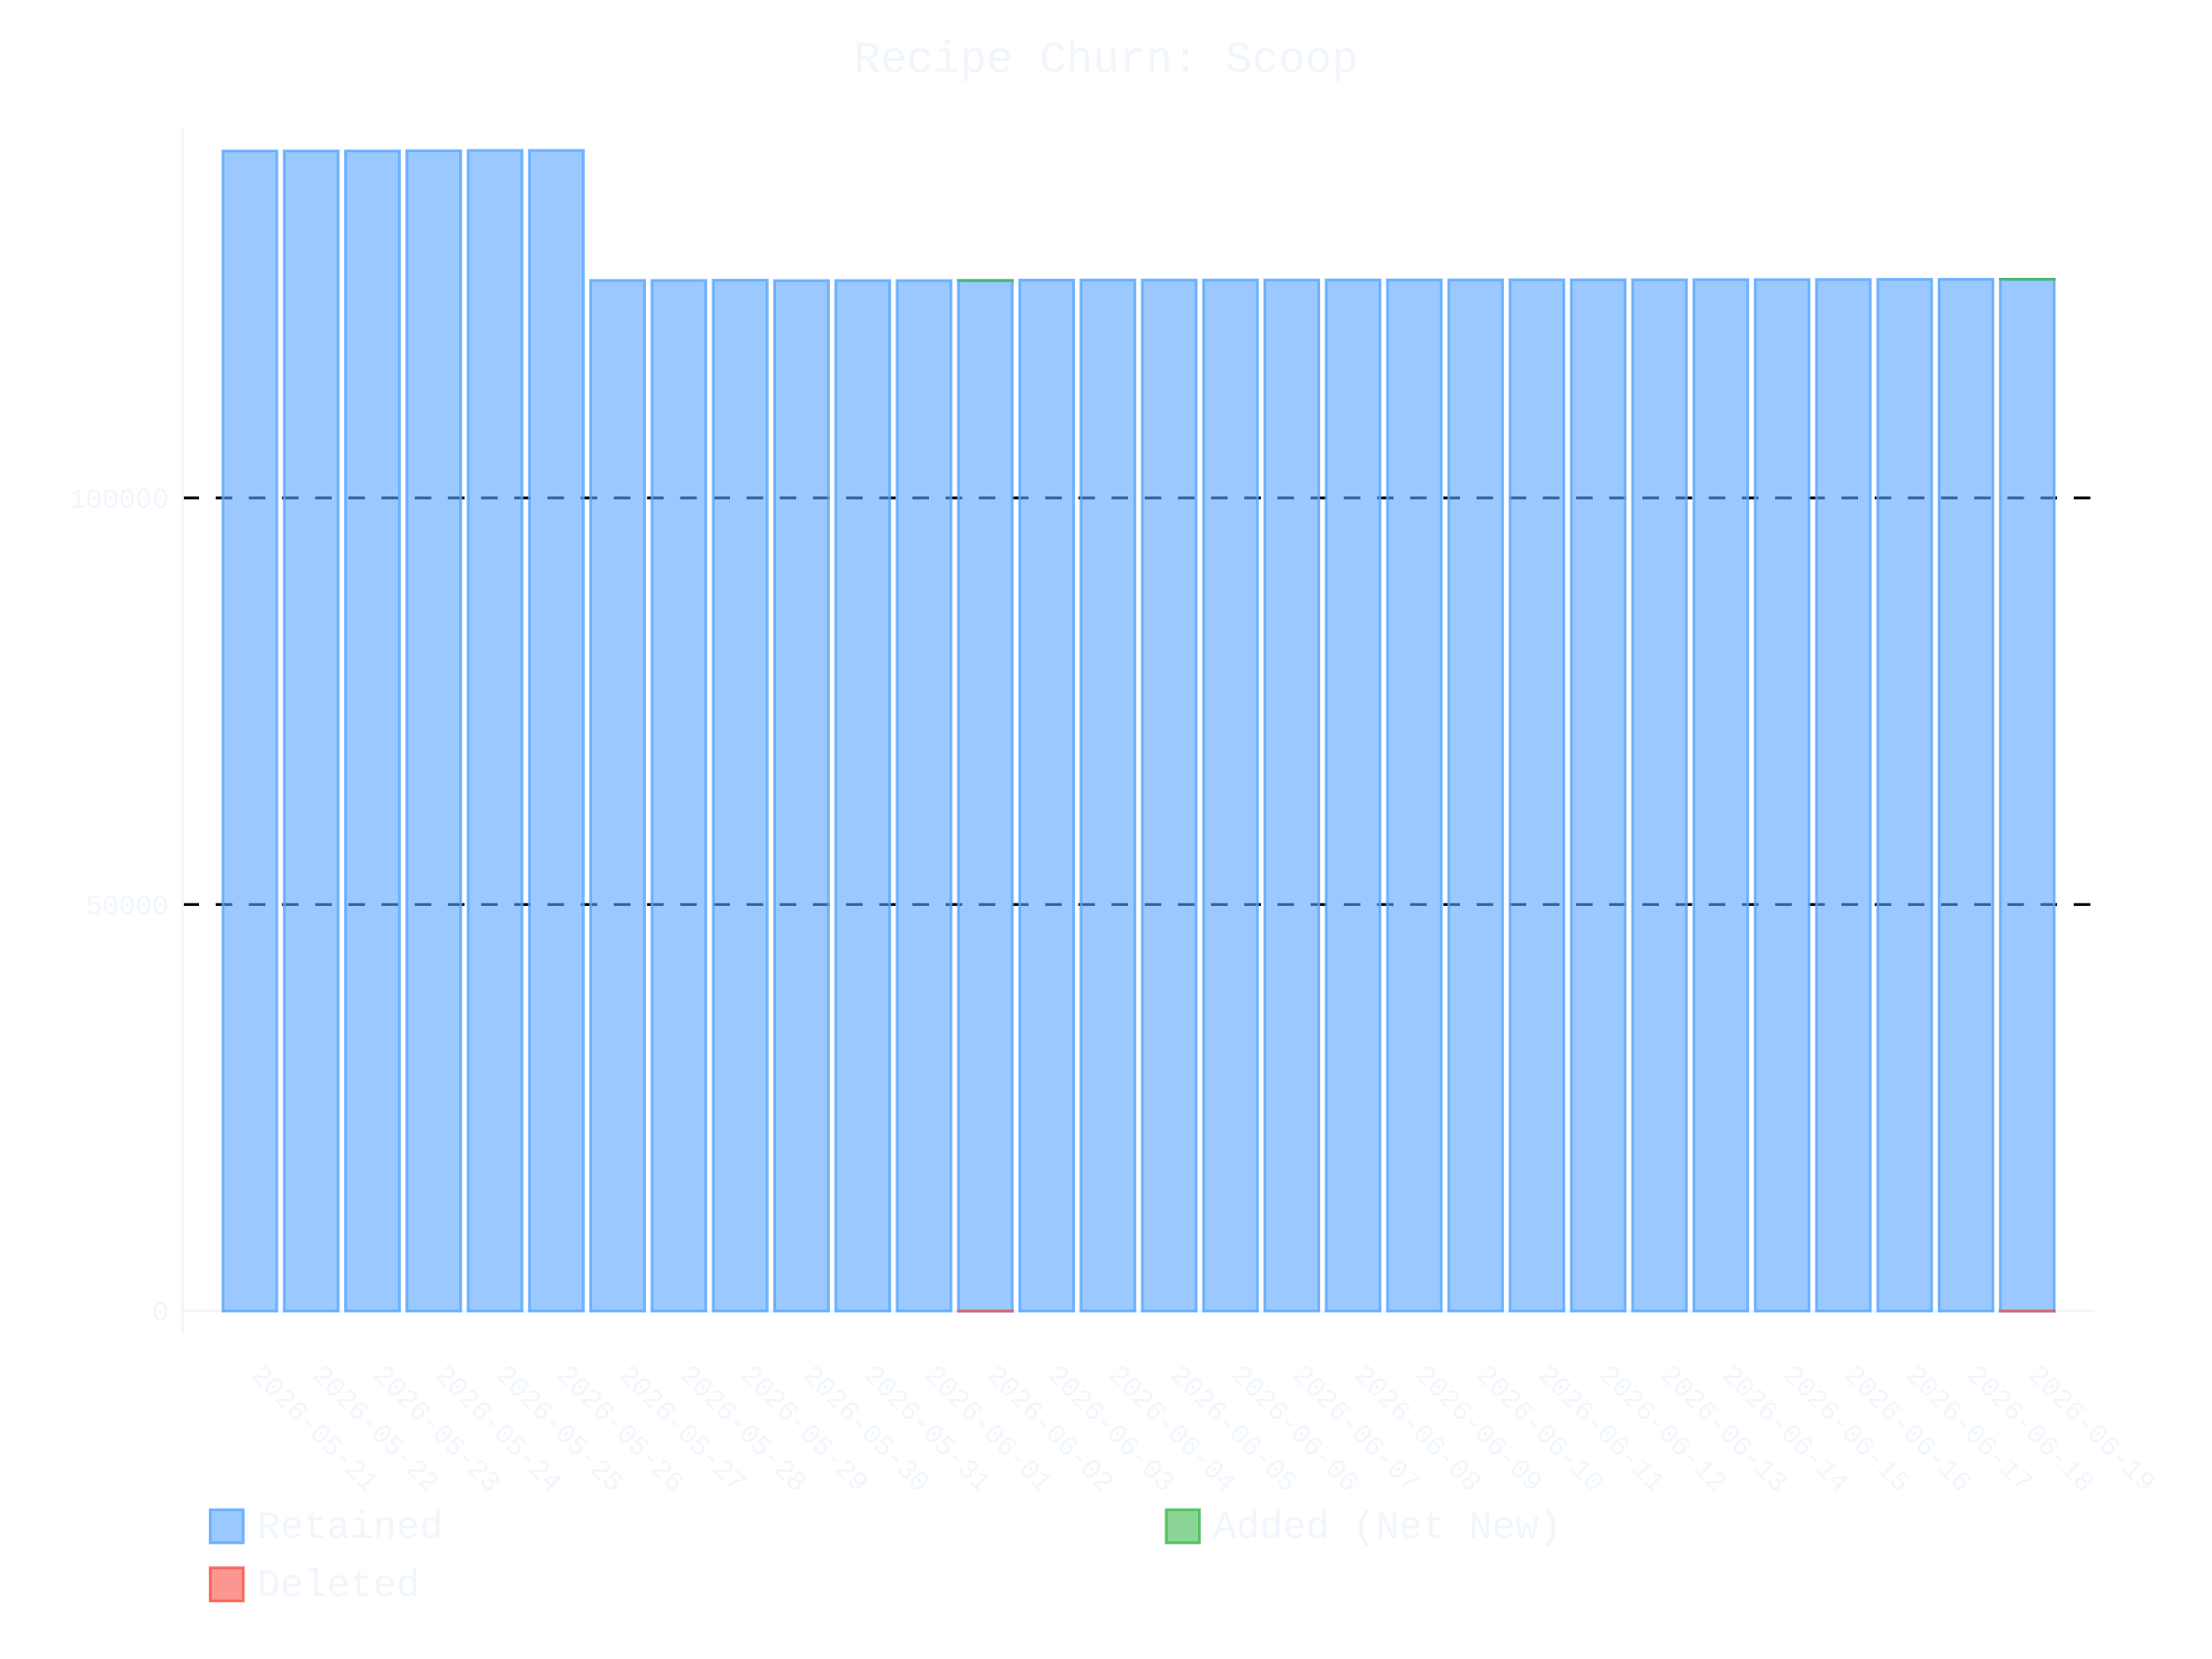
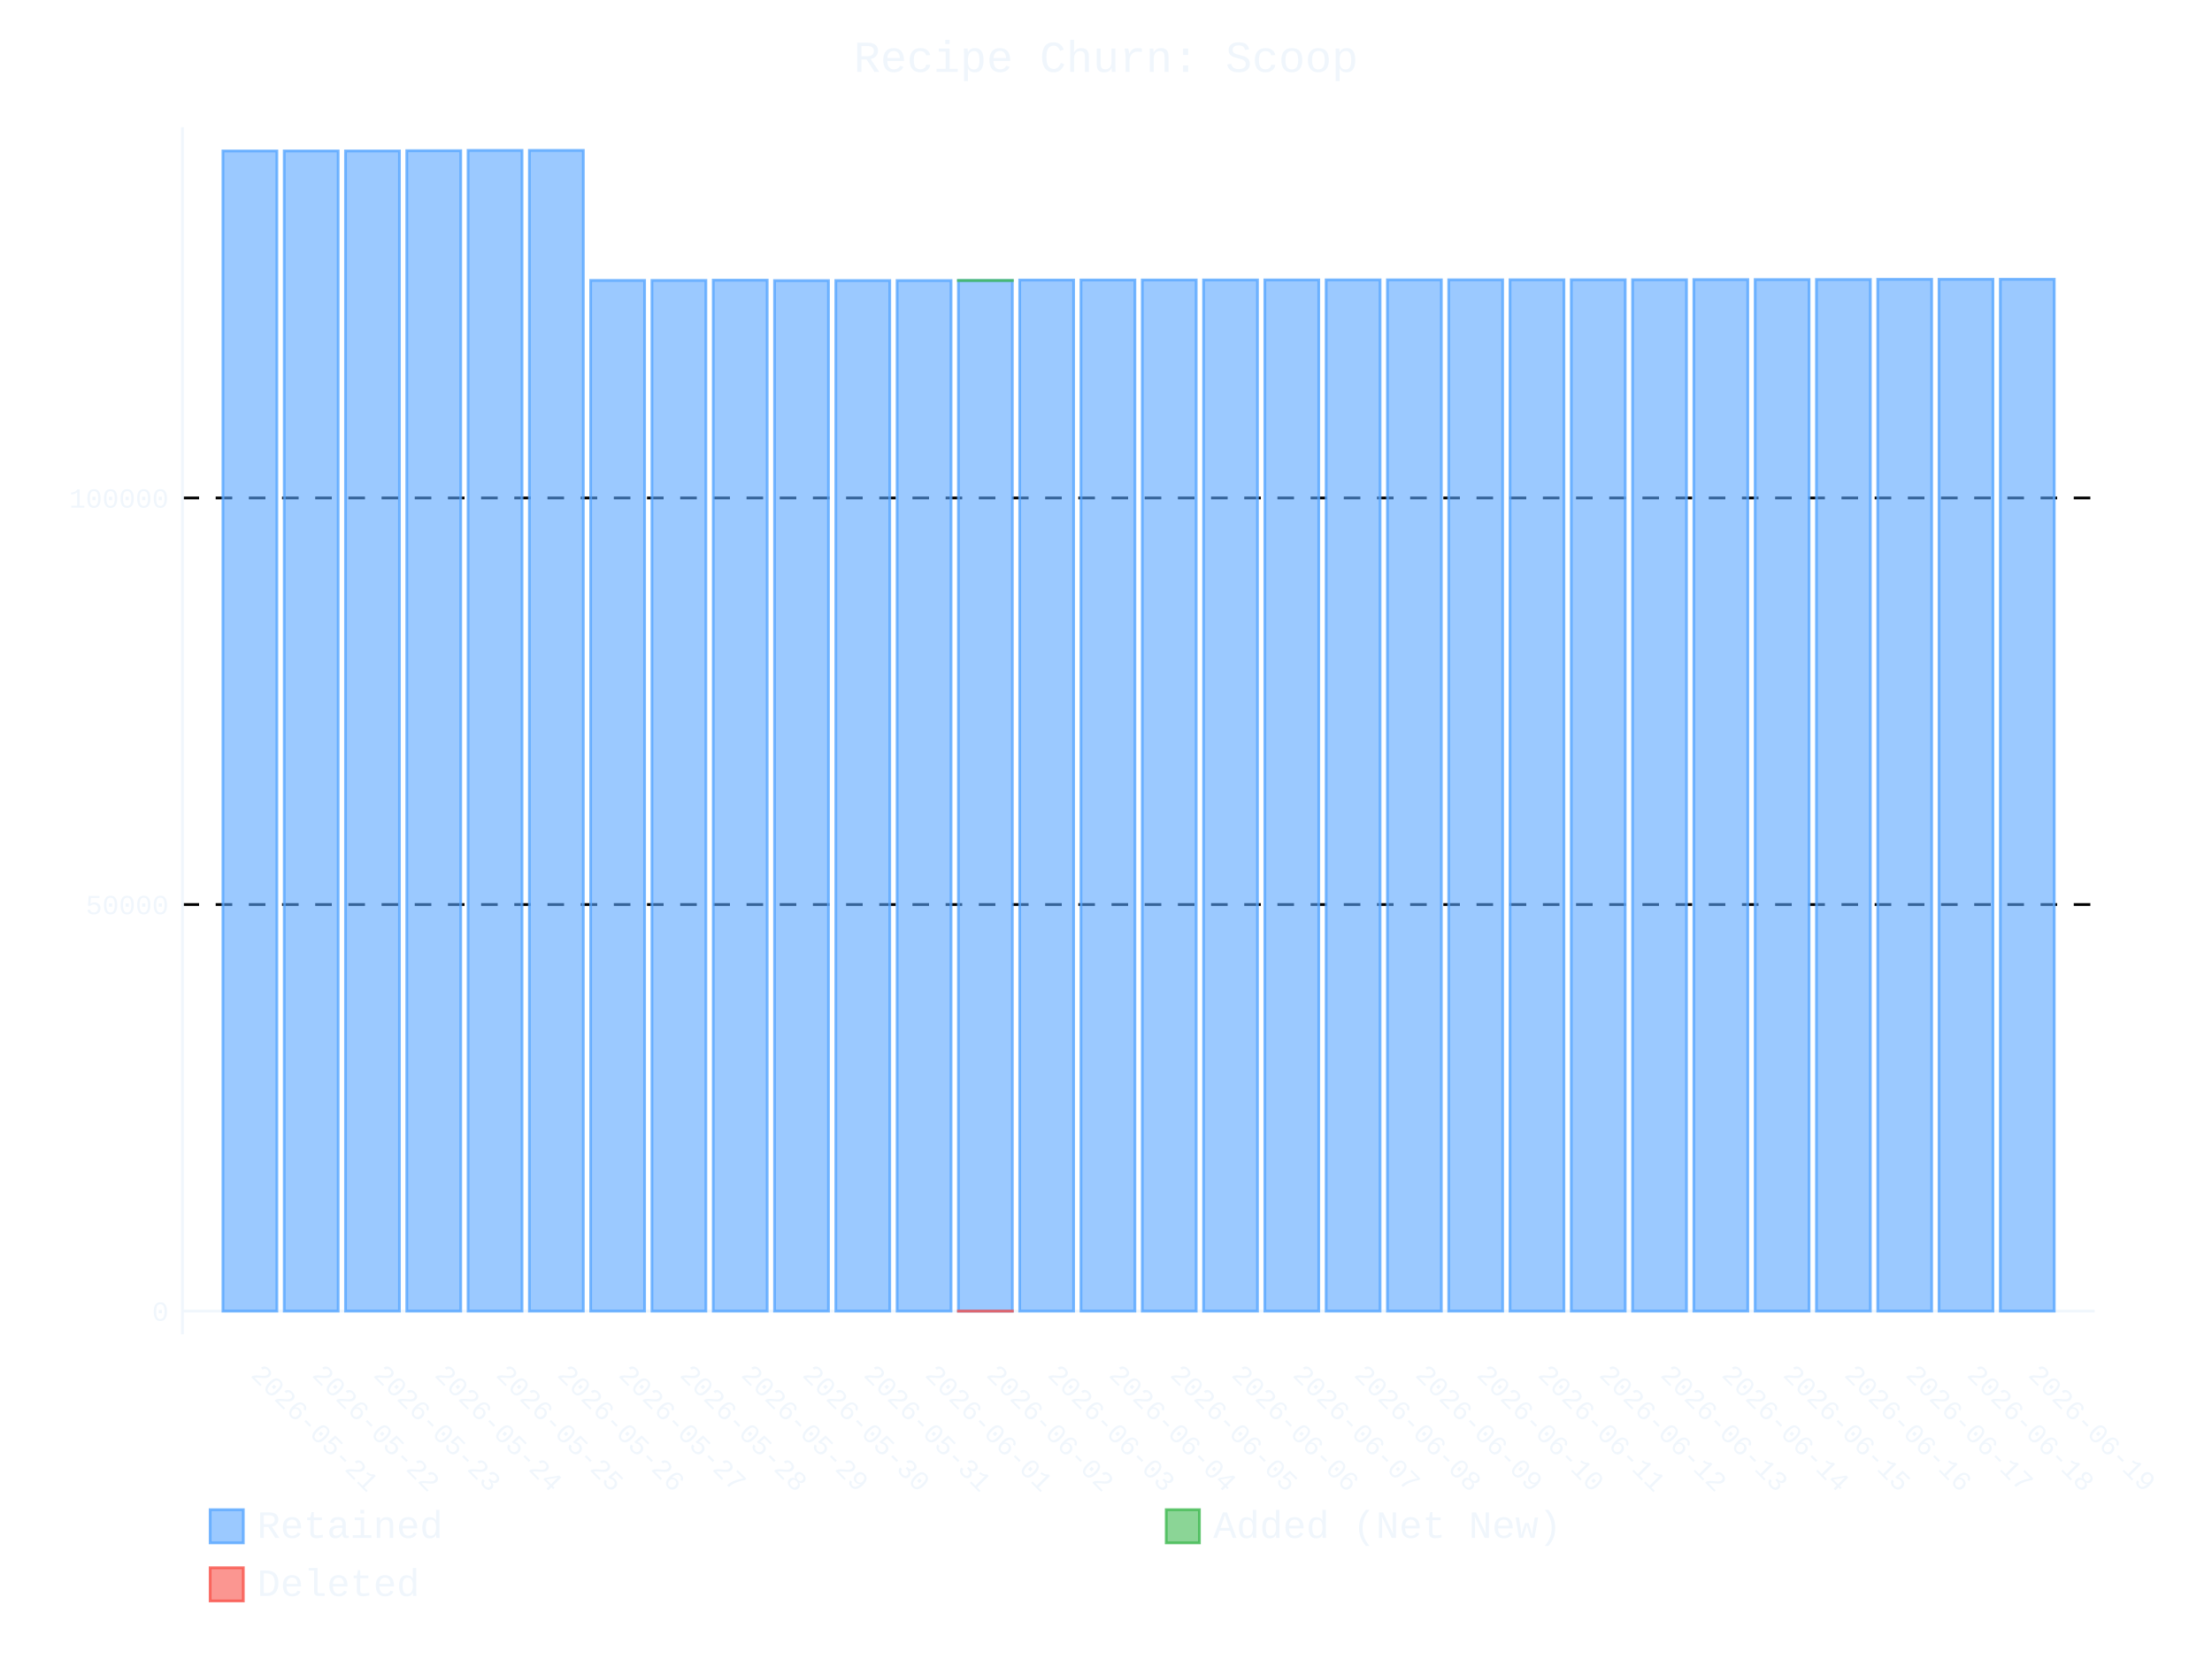
- <svg xmlns="http://www.w3.org/2000/svg" id="chart-9792b25d-d121-4d12-85cc-1aede9cdda5f" class="pygal-chart" viewBox="0 0 800 600">
+ <svg xmlns="http://www.w3.org/2000/svg" id="chart-8c1f10ee-851e-4ed4-b07a-fcba5497d6c0" class="pygal-chart" viewBox="0 0 800 600">
  <defs>
-     <style type="text/css">#chart-9792b25d-d121-4d12-85cc-1aede9cdda5f{-webkit-user-select:none;-webkit-font-smoothing:antialiased;font-family:Consolas,"Liberation Mono",Menlo,Courier,monospace}#chart-9792b25d-d121-4d12-85cc-1aede9cdda5f .title{font-family:Consolas,"Liberation Mono",Menlo,Courier,monospace;font-size:16px}#chart-9792b25d-d121-4d12-85cc-1aede9cdda5f .legends .legend text{font-family:Consolas,"Liberation Mono",Menlo,Courier,monospace;font-size:14px}#chart-9792b25d-d121-4d12-85cc-1aede9cdda5f .axis text{font-family:Consolas,"Liberation Mono",Menlo,Courier,monospace;font-size:10px}#chart-9792b25d-d121-4d12-85cc-1aede9cdda5f .axis text.major{font-family:Consolas,"Liberation Mono",Menlo,Courier,monospace;font-size:10px}#chart-9792b25d-d121-4d12-85cc-1aede9cdda5f .text-overlay text.value{font-family:Consolas,"Liberation Mono",Menlo,Courier,monospace;font-size:16px}#chart-9792b25d-d121-4d12-85cc-1aede9cdda5f .text-overlay text.label{font-family:Consolas,"Liberation Mono",Menlo,Courier,monospace;font-size:10px}#chart-9792b25d-d121-4d12-85cc-1aede9cdda5f .tooltip{font-family:Consolas,"Liberation Mono",Menlo,Courier,monospace;font-size:14px}#chart-9792b25d-d121-4d12-85cc-1aede9cdda5f text.no_data{font-family:Consolas,"Liberation Mono",Menlo,Courier,monospace;font-size:64px}
- #chart-9792b25d-d121-4d12-85cc-1aede9cdda5f{background-color:transparent}#chart-9792b25d-d121-4d12-85cc-1aede9cdda5f path,#chart-9792b25d-d121-4d12-85cc-1aede9cdda5f line,#chart-9792b25d-d121-4d12-85cc-1aede9cdda5f rect,#chart-9792b25d-d121-4d12-85cc-1aede9cdda5f circle{-webkit-transition:400ms ease-in;-moz-transition:400ms ease-in;transition:400ms ease-in}#chart-9792b25d-d121-4d12-85cc-1aede9cdda5f .graph &gt; .background{fill:transparent}#chart-9792b25d-d121-4d12-85cc-1aede9cdda5f .plot &gt; .background{fill:transparent}#chart-9792b25d-d121-4d12-85cc-1aede9cdda5f .graph{fill:#f0f6fc}#chart-9792b25d-d121-4d12-85cc-1aede9cdda5f text.no_data{fill:#f0f6fc}#chart-9792b25d-d121-4d12-85cc-1aede9cdda5f .title{fill:#f0f6fc}#chart-9792b25d-d121-4d12-85cc-1aede9cdda5f .legends .legend text{fill:#f0f6fc}#chart-9792b25d-d121-4d12-85cc-1aede9cdda5f .legends .legend:hover text{fill:#f0f6fc}#chart-9792b25d-d121-4d12-85cc-1aede9cdda5f .axis .line{stroke:#f0f6fc}#chart-9792b25d-d121-4d12-85cc-1aede9cdda5f .axis .guide.line{stroke:#9198a1}#chart-9792b25d-d121-4d12-85cc-1aede9cdda5f .axis .major.line{stroke:#f0f6fc}#chart-9792b25d-d121-4d12-85cc-1aede9cdda5f .axis text.major{fill:#f0f6fc}#chart-9792b25d-d121-4d12-85cc-1aede9cdda5f .axis.y .guides:hover .guide.line,#chart-9792b25d-d121-4d12-85cc-1aede9cdda5f .line-graph .axis.x .guides:hover .guide.line,#chart-9792b25d-d121-4d12-85cc-1aede9cdda5f .stackedline-graph .axis.x .guides:hover .guide.line,#chart-9792b25d-d121-4d12-85cc-1aede9cdda5f .xy-graph .axis.x .guides:hover .guide.line{stroke:#f0f6fc}#chart-9792b25d-d121-4d12-85cc-1aede9cdda5f .axis .guides:hover text{fill:#f0f6fc}#chart-9792b25d-d121-4d12-85cc-1aede9cdda5f .reactive{fill-opacity:.6;stroke-opacity:.8;stroke-width:1}#chart-9792b25d-d121-4d12-85cc-1aede9cdda5f .ci{stroke:#f0f6fc}#chart-9792b25d-d121-4d12-85cc-1aede9cdda5f .reactive.active,#chart-9792b25d-d121-4d12-85cc-1aede9cdda5f .active .reactive{fill-opacity:.9;stroke-opacity:.9;stroke-width:4}#chart-9792b25d-d121-4d12-85cc-1aede9cdda5f .ci .reactive.active{stroke-width:1.5}#chart-9792b25d-d121-4d12-85cc-1aede9cdda5f .series text{fill:#f0f6fc}#chart-9792b25d-d121-4d12-85cc-1aede9cdda5f .tooltip rect{fill:transparent;stroke:#f0f6fc;-webkit-transition:opacity 400ms ease-in;-moz-transition:opacity 400ms ease-in;transition:opacity 400ms ease-in}#chart-9792b25d-d121-4d12-85cc-1aede9cdda5f .tooltip .label{fill:#f0f6fc}#chart-9792b25d-d121-4d12-85cc-1aede9cdda5f .tooltip .label{fill:#f0f6fc}#chart-9792b25d-d121-4d12-85cc-1aede9cdda5f .tooltip .legend{font-size:.8em;fill:#9198a1}#chart-9792b25d-d121-4d12-85cc-1aede9cdda5f .tooltip .x_label{font-size:.6em;fill:#f0f6fc}#chart-9792b25d-d121-4d12-85cc-1aede9cdda5f .tooltip .xlink{font-size:.5em;text-decoration:underline}#chart-9792b25d-d121-4d12-85cc-1aede9cdda5f .tooltip .value{font-size:1.5em}#chart-9792b25d-d121-4d12-85cc-1aede9cdda5f .bound{font-size:.5em}#chart-9792b25d-d121-4d12-85cc-1aede9cdda5f .max-value{font-size:.75em;fill:#9198a1}#chart-9792b25d-d121-4d12-85cc-1aede9cdda5f .map-element{fill:transparent;stroke:#9198a1 !important}#chart-9792b25d-d121-4d12-85cc-1aede9cdda5f .map-element .reactive{fill-opacity:inherit;stroke-opacity:inherit}#chart-9792b25d-d121-4d12-85cc-1aede9cdda5f .color-0,#chart-9792b25d-d121-4d12-85cc-1aede9cdda5f .color-0 a:visited{stroke:#58a6ff;fill:#58a6ff}#chart-9792b25d-d121-4d12-85cc-1aede9cdda5f .color-1,#chart-9792b25d-d121-4d12-85cc-1aede9cdda5f .color-1 a:visited{stroke:#3fb950;fill:#3fb950}#chart-9792b25d-d121-4d12-85cc-1aede9cdda5f .color-2,#chart-9792b25d-d121-4d12-85cc-1aede9cdda5f .color-2 a:visited{stroke:#f85149;fill:#f85149}#chart-9792b25d-d121-4d12-85cc-1aede9cdda5f .text-overlay .color-0 text{fill:black}#chart-9792b25d-d121-4d12-85cc-1aede9cdda5f .text-overlay .color-1 text{fill:black}#chart-9792b25d-d121-4d12-85cc-1aede9cdda5f .text-overlay .color-2 text{fill:black}
- #chart-9792b25d-d121-4d12-85cc-1aede9cdda5f text.no_data{text-anchor:middle}#chart-9792b25d-d121-4d12-85cc-1aede9cdda5f .guide.line{fill:none}#chart-9792b25d-d121-4d12-85cc-1aede9cdda5f .centered{text-anchor:middle}#chart-9792b25d-d121-4d12-85cc-1aede9cdda5f .title{text-anchor:middle}#chart-9792b25d-d121-4d12-85cc-1aede9cdda5f .legends .legend text{fill-opacity:1}#chart-9792b25d-d121-4d12-85cc-1aede9cdda5f .axis.x text{text-anchor:middle}#chart-9792b25d-d121-4d12-85cc-1aede9cdda5f .axis.x:not(.web) text[transform]{text-anchor:start}#chart-9792b25d-d121-4d12-85cc-1aede9cdda5f .axis.x:not(.web) text[transform].backwards{text-anchor:end}#chart-9792b25d-d121-4d12-85cc-1aede9cdda5f .axis.y text{text-anchor:end}#chart-9792b25d-d121-4d12-85cc-1aede9cdda5f .axis.y text[transform].backwards{text-anchor:start}#chart-9792b25d-d121-4d12-85cc-1aede9cdda5f .axis.y2 text{text-anchor:start}#chart-9792b25d-d121-4d12-85cc-1aede9cdda5f .axis.y2 text[transform].backwards{text-anchor:end}#chart-9792b25d-d121-4d12-85cc-1aede9cdda5f .axis .guide.line{stroke-dasharray:4,4;stroke:black}#chart-9792b25d-d121-4d12-85cc-1aede9cdda5f .axis .major.guide.line{stroke-dasharray:6,6;stroke:black}#chart-9792b25d-d121-4d12-85cc-1aede9cdda5f .horizontal .axis.y .guide.line,#chart-9792b25d-d121-4d12-85cc-1aede9cdda5f .horizontal .axis.y2 .guide.line,#chart-9792b25d-d121-4d12-85cc-1aede9cdda5f .vertical .axis.x .guide.line{opacity:0}#chart-9792b25d-d121-4d12-85cc-1aede9cdda5f .horizontal .axis.always_show .guide.line,#chart-9792b25d-d121-4d12-85cc-1aede9cdda5f .vertical .axis.always_show .guide.line{opacity:1 !important}#chart-9792b25d-d121-4d12-85cc-1aede9cdda5f .axis.y .guides:hover .guide.line,#chart-9792b25d-d121-4d12-85cc-1aede9cdda5f .axis.y2 .guides:hover .guide.line,#chart-9792b25d-d121-4d12-85cc-1aede9cdda5f .axis.x .guides:hover .guide.line{opacity:1}#chart-9792b25d-d121-4d12-85cc-1aede9cdda5f .axis .guides:hover text{opacity:1}#chart-9792b25d-d121-4d12-85cc-1aede9cdda5f .nofill{fill:none}#chart-9792b25d-d121-4d12-85cc-1aede9cdda5f .subtle-fill{fill-opacity:.2}#chart-9792b25d-d121-4d12-85cc-1aede9cdda5f .dot{stroke-width:1px;fill-opacity:1;stroke-opacity:1}#chart-9792b25d-d121-4d12-85cc-1aede9cdda5f .dot.active{stroke-width:5px}#chart-9792b25d-d121-4d12-85cc-1aede9cdda5f .dot.negative{fill:transparent}#chart-9792b25d-d121-4d12-85cc-1aede9cdda5f text,#chart-9792b25d-d121-4d12-85cc-1aede9cdda5f tspan{stroke:none !important}#chart-9792b25d-d121-4d12-85cc-1aede9cdda5f .series text.active{opacity:1}#chart-9792b25d-d121-4d12-85cc-1aede9cdda5f .tooltip rect{fill-opacity:.95;stroke-width:.5}#chart-9792b25d-d121-4d12-85cc-1aede9cdda5f .tooltip text{fill-opacity:1}#chart-9792b25d-d121-4d12-85cc-1aede9cdda5f .showable{visibility:hidden}#chart-9792b25d-d121-4d12-85cc-1aede9cdda5f .showable.shown{visibility:visible}#chart-9792b25d-d121-4d12-85cc-1aede9cdda5f .gauge-background{fill:rgba(229,229,229,1);stroke:none}#chart-9792b25d-d121-4d12-85cc-1aede9cdda5f .bg-lines{stroke:transparent;stroke-width:2px}</style>
+     <style type="text/css">#chart-8c1f10ee-851e-4ed4-b07a-fcba5497d6c0{-webkit-user-select:none;-webkit-font-smoothing:antialiased;font-family:Consolas,"Liberation Mono",Menlo,Courier,monospace}#chart-8c1f10ee-851e-4ed4-b07a-fcba5497d6c0 .title{font-family:Consolas,"Liberation Mono",Menlo,Courier,monospace;font-size:16px}#chart-8c1f10ee-851e-4ed4-b07a-fcba5497d6c0 .legends .legend text{font-family:Consolas,"Liberation Mono",Menlo,Courier,monospace;font-size:14px}#chart-8c1f10ee-851e-4ed4-b07a-fcba5497d6c0 .axis text{font-family:Consolas,"Liberation Mono",Menlo,Courier,monospace;font-size:10px}#chart-8c1f10ee-851e-4ed4-b07a-fcba5497d6c0 .axis text.major{font-family:Consolas,"Liberation Mono",Menlo,Courier,monospace;font-size:10px}#chart-8c1f10ee-851e-4ed4-b07a-fcba5497d6c0 .text-overlay text.value{font-family:Consolas,"Liberation Mono",Menlo,Courier,monospace;font-size:16px}#chart-8c1f10ee-851e-4ed4-b07a-fcba5497d6c0 .text-overlay text.label{font-family:Consolas,"Liberation Mono",Menlo,Courier,monospace;font-size:10px}#chart-8c1f10ee-851e-4ed4-b07a-fcba5497d6c0 .tooltip{font-family:Consolas,"Liberation Mono",Menlo,Courier,monospace;font-size:14px}#chart-8c1f10ee-851e-4ed4-b07a-fcba5497d6c0 text.no_data{font-family:Consolas,"Liberation Mono",Menlo,Courier,monospace;font-size:64px}
+ #chart-8c1f10ee-851e-4ed4-b07a-fcba5497d6c0{background-color:transparent}#chart-8c1f10ee-851e-4ed4-b07a-fcba5497d6c0 path,#chart-8c1f10ee-851e-4ed4-b07a-fcba5497d6c0 line,#chart-8c1f10ee-851e-4ed4-b07a-fcba5497d6c0 rect,#chart-8c1f10ee-851e-4ed4-b07a-fcba5497d6c0 circle{-webkit-transition:400ms ease-in;-moz-transition:400ms ease-in;transition:400ms ease-in}#chart-8c1f10ee-851e-4ed4-b07a-fcba5497d6c0 .graph &gt; .background{fill:transparent}#chart-8c1f10ee-851e-4ed4-b07a-fcba5497d6c0 .plot &gt; .background{fill:transparent}#chart-8c1f10ee-851e-4ed4-b07a-fcba5497d6c0 .graph{fill:#f0f6fc}#chart-8c1f10ee-851e-4ed4-b07a-fcba5497d6c0 text.no_data{fill:#f0f6fc}#chart-8c1f10ee-851e-4ed4-b07a-fcba5497d6c0 .title{fill:#f0f6fc}#chart-8c1f10ee-851e-4ed4-b07a-fcba5497d6c0 .legends .legend text{fill:#f0f6fc}#chart-8c1f10ee-851e-4ed4-b07a-fcba5497d6c0 .legends .legend:hover text{fill:#f0f6fc}#chart-8c1f10ee-851e-4ed4-b07a-fcba5497d6c0 .axis .line{stroke:#f0f6fc}#chart-8c1f10ee-851e-4ed4-b07a-fcba5497d6c0 .axis .guide.line{stroke:#9198a1}#chart-8c1f10ee-851e-4ed4-b07a-fcba5497d6c0 .axis .major.line{stroke:#f0f6fc}#chart-8c1f10ee-851e-4ed4-b07a-fcba5497d6c0 .axis text.major{fill:#f0f6fc}#chart-8c1f10ee-851e-4ed4-b07a-fcba5497d6c0 .axis.y .guides:hover .guide.line,#chart-8c1f10ee-851e-4ed4-b07a-fcba5497d6c0 .line-graph .axis.x .guides:hover .guide.line,#chart-8c1f10ee-851e-4ed4-b07a-fcba5497d6c0 .stackedline-graph .axis.x .guides:hover .guide.line,#chart-8c1f10ee-851e-4ed4-b07a-fcba5497d6c0 .xy-graph .axis.x .guides:hover .guide.line{stroke:#f0f6fc}#chart-8c1f10ee-851e-4ed4-b07a-fcba5497d6c0 .axis .guides:hover text{fill:#f0f6fc}#chart-8c1f10ee-851e-4ed4-b07a-fcba5497d6c0 .reactive{fill-opacity:.6;stroke-opacity:.8;stroke-width:1}#chart-8c1f10ee-851e-4ed4-b07a-fcba5497d6c0 .ci{stroke:#f0f6fc}#chart-8c1f10ee-851e-4ed4-b07a-fcba5497d6c0 .reactive.active,#chart-8c1f10ee-851e-4ed4-b07a-fcba5497d6c0 .active .reactive{fill-opacity:.9;stroke-opacity:.9;stroke-width:4}#chart-8c1f10ee-851e-4ed4-b07a-fcba5497d6c0 .ci .reactive.active{stroke-width:1.5}#chart-8c1f10ee-851e-4ed4-b07a-fcba5497d6c0 .series text{fill:#f0f6fc}#chart-8c1f10ee-851e-4ed4-b07a-fcba5497d6c0 .tooltip rect{fill:transparent;stroke:#f0f6fc;-webkit-transition:opacity 400ms ease-in;-moz-transition:opacity 400ms ease-in;transition:opacity 400ms ease-in}#chart-8c1f10ee-851e-4ed4-b07a-fcba5497d6c0 .tooltip .label{fill:#f0f6fc}#chart-8c1f10ee-851e-4ed4-b07a-fcba5497d6c0 .tooltip .label{fill:#f0f6fc}#chart-8c1f10ee-851e-4ed4-b07a-fcba5497d6c0 .tooltip .legend{font-size:.8em;fill:#9198a1}#chart-8c1f10ee-851e-4ed4-b07a-fcba5497d6c0 .tooltip .x_label{font-size:.6em;fill:#f0f6fc}#chart-8c1f10ee-851e-4ed4-b07a-fcba5497d6c0 .tooltip .xlink{font-size:.5em;text-decoration:underline}#chart-8c1f10ee-851e-4ed4-b07a-fcba5497d6c0 .tooltip .value{font-size:1.5em}#chart-8c1f10ee-851e-4ed4-b07a-fcba5497d6c0 .bound{font-size:.5em}#chart-8c1f10ee-851e-4ed4-b07a-fcba5497d6c0 .max-value{font-size:.75em;fill:#9198a1}#chart-8c1f10ee-851e-4ed4-b07a-fcba5497d6c0 .map-element{fill:transparent;stroke:#9198a1 !important}#chart-8c1f10ee-851e-4ed4-b07a-fcba5497d6c0 .map-element .reactive{fill-opacity:inherit;stroke-opacity:inherit}#chart-8c1f10ee-851e-4ed4-b07a-fcba5497d6c0 .color-0,#chart-8c1f10ee-851e-4ed4-b07a-fcba5497d6c0 .color-0 a:visited{stroke:#58a6ff;fill:#58a6ff}#chart-8c1f10ee-851e-4ed4-b07a-fcba5497d6c0 .color-1,#chart-8c1f10ee-851e-4ed4-b07a-fcba5497d6c0 .color-1 a:visited{stroke:#3fb950;fill:#3fb950}#chart-8c1f10ee-851e-4ed4-b07a-fcba5497d6c0 .color-2,#chart-8c1f10ee-851e-4ed4-b07a-fcba5497d6c0 .color-2 a:visited{stroke:#f85149;fill:#f85149}#chart-8c1f10ee-851e-4ed4-b07a-fcba5497d6c0 .text-overlay .color-0 text{fill:black}#chart-8c1f10ee-851e-4ed4-b07a-fcba5497d6c0 .text-overlay .color-1 text{fill:black}#chart-8c1f10ee-851e-4ed4-b07a-fcba5497d6c0 .text-overlay .color-2 text{fill:black}
+ #chart-8c1f10ee-851e-4ed4-b07a-fcba5497d6c0 text.no_data{text-anchor:middle}#chart-8c1f10ee-851e-4ed4-b07a-fcba5497d6c0 .guide.line{fill:none}#chart-8c1f10ee-851e-4ed4-b07a-fcba5497d6c0 .centered{text-anchor:middle}#chart-8c1f10ee-851e-4ed4-b07a-fcba5497d6c0 .title{text-anchor:middle}#chart-8c1f10ee-851e-4ed4-b07a-fcba5497d6c0 .legends .legend text{fill-opacity:1}#chart-8c1f10ee-851e-4ed4-b07a-fcba5497d6c0 .axis.x text{text-anchor:middle}#chart-8c1f10ee-851e-4ed4-b07a-fcba5497d6c0 .axis.x:not(.web) text[transform]{text-anchor:start}#chart-8c1f10ee-851e-4ed4-b07a-fcba5497d6c0 .axis.x:not(.web) text[transform].backwards{text-anchor:end}#chart-8c1f10ee-851e-4ed4-b07a-fcba5497d6c0 .axis.y text{text-anchor:end}#chart-8c1f10ee-851e-4ed4-b07a-fcba5497d6c0 .axis.y text[transform].backwards{text-anchor:start}#chart-8c1f10ee-851e-4ed4-b07a-fcba5497d6c0 .axis.y2 text{text-anchor:start}#chart-8c1f10ee-851e-4ed4-b07a-fcba5497d6c0 .axis.y2 text[transform].backwards{text-anchor:end}#chart-8c1f10ee-851e-4ed4-b07a-fcba5497d6c0 .axis .guide.line{stroke-dasharray:4,4;stroke:black}#chart-8c1f10ee-851e-4ed4-b07a-fcba5497d6c0 .axis .major.guide.line{stroke-dasharray:6,6;stroke:black}#chart-8c1f10ee-851e-4ed4-b07a-fcba5497d6c0 .horizontal .axis.y .guide.line,#chart-8c1f10ee-851e-4ed4-b07a-fcba5497d6c0 .horizontal .axis.y2 .guide.line,#chart-8c1f10ee-851e-4ed4-b07a-fcba5497d6c0 .vertical .axis.x .guide.line{opacity:0}#chart-8c1f10ee-851e-4ed4-b07a-fcba5497d6c0 .horizontal .axis.always_show .guide.line,#chart-8c1f10ee-851e-4ed4-b07a-fcba5497d6c0 .vertical .axis.always_show .guide.line{opacity:1 !important}#chart-8c1f10ee-851e-4ed4-b07a-fcba5497d6c0 .axis.y .guides:hover .guide.line,#chart-8c1f10ee-851e-4ed4-b07a-fcba5497d6c0 .axis.y2 .guides:hover .guide.line,#chart-8c1f10ee-851e-4ed4-b07a-fcba5497d6c0 .axis.x .guides:hover .guide.line{opacity:1}#chart-8c1f10ee-851e-4ed4-b07a-fcba5497d6c0 .axis .guides:hover text{opacity:1}#chart-8c1f10ee-851e-4ed4-b07a-fcba5497d6c0 .nofill{fill:none}#chart-8c1f10ee-851e-4ed4-b07a-fcba5497d6c0 .subtle-fill{fill-opacity:.2}#chart-8c1f10ee-851e-4ed4-b07a-fcba5497d6c0 .dot{stroke-width:1px;fill-opacity:1;stroke-opacity:1}#chart-8c1f10ee-851e-4ed4-b07a-fcba5497d6c0 .dot.active{stroke-width:5px}#chart-8c1f10ee-851e-4ed4-b07a-fcba5497d6c0 .dot.negative{fill:transparent}#chart-8c1f10ee-851e-4ed4-b07a-fcba5497d6c0 text,#chart-8c1f10ee-851e-4ed4-b07a-fcba5497d6c0 tspan{stroke:none !important}#chart-8c1f10ee-851e-4ed4-b07a-fcba5497d6c0 .series text.active{opacity:1}#chart-8c1f10ee-851e-4ed4-b07a-fcba5497d6c0 .tooltip rect{fill-opacity:.95;stroke-width:.5}#chart-8c1f10ee-851e-4ed4-b07a-fcba5497d6c0 .tooltip text{fill-opacity:1}#chart-8c1f10ee-851e-4ed4-b07a-fcba5497d6c0 .showable{visibility:hidden}#chart-8c1f10ee-851e-4ed4-b07a-fcba5497d6c0 .showable.shown{visibility:visible}#chart-8c1f10ee-851e-4ed4-b07a-fcba5497d6c0 .gauge-background{fill:rgba(229,229,229,1);stroke:none}#chart-8c1f10ee-851e-4ed4-b07a-fcba5497d6c0 .bg-lines{stroke:transparent;stroke-width:2px}</style>
  </defs>
  <g class="graph stackedbar-graph vertical">
    <rect x="0" y="0" width="800" height="600" class="background" />
    <g transform="translate(66, 46)" class="plot">
      <rect x="0" y="0" width="691.574" height="436.574" class="background" />
      <g class="axis y always_show">
        <g class="guides">
          <path d="M0 428.172 h691.574" class="axis major line" />
          <text x="-5" y="431.672" class="major">0</text>
        </g>
        <g class="guides">
          <path d="M0 281.133 h691.574" class="major guide line" />
          <text x="-5" y="284.633" class="major">50000</text>
        </g>
        <g class="guides">
          <path d="M0 134.094 h691.574" class="major guide line" />
          <text x="-5" y="137.594" class="major">100000</text>
        </g>
      </g>
      <g class="axis x">
        <path d="M0 0 v436.574" class="line" />
        <g class="guides">
          <path d="M24.382 0 v436.574" class="guide line" />
          <text x="24.382" y="451.574" class="" transform="rotate(45 24.3824 451.5736)">2026-05-21</text>
        </g>
        <g class="guides">
          <path d="M46.548 0 v436.574" class="guide line" />
          <text x="46.548" y="451.574" class="" transform="rotate(45 46.54822 451.5736)">2026-05-22</text>
        </g>
        <g class="guides">
          <path d="M68.714 0 v436.574" class="guide line" />
          <text x="68.714" y="451.574" class="" transform="rotate(45 68.71404 451.5736)">2026-05-23</text>
        </g>
        <g class="guides">
          <path d="M90.88 0 v436.574" class="guide line" />
          <text x="90.88" y="451.574" class="" transform="rotate(45 90.87986 451.5736)">2026-05-24</text>
        </g>
        <g class="guides">
          <path d="M113.046 0 v436.574" class="guide line" />
          <text x="113.046" y="451.574" class="" transform="rotate(45 113.0457 451.5736)">2026-05-25</text>
        </g>
        <g class="guides">
          <path d="M135.212 0 v436.574" class="guide line" />
          <text x="135.212" y="451.574" class="" transform="rotate(45 135.2115 451.5736)">2026-05-26</text>
        </g>
        <g class="guides">
          <path d="M157.377 0 v436.574" class="guide line" />
          <text x="157.377" y="451.574" class="" transform="rotate(45 157.3773 451.5736)">2026-05-27</text>
        </g>
        <g class="guides">
          <path d="M179.543 0 v436.574" class="guide line" />
          <text x="179.543" y="451.574" class="" transform="rotate(45 179.5431 451.5736)">2026-05-28</text>
        </g>
        <g class="guides">
          <path d="M201.709 0 v436.574" class="guide line" />
          <text x="201.709" y="451.574" class="" transform="rotate(45 201.709 451.5736)">2026-05-29</text>
        </g>
        <g class="guides">
          <path d="M223.875 0 v436.574" class="guide line" />
          <text x="223.875" y="451.574" class="" transform="rotate(45 223.8748 451.5736)">2026-05-30</text>
        </g>
        <g class="guides">
          <path d="M246.041 0 v436.574" class="guide line" />
          <text x="246.041" y="451.574" class="" transform="rotate(45 246.0406 451.5736)">2026-05-31</text>
        </g>
        <g class="guides">
          <path d="M268.206 0 v436.574" class="guide line" />
          <text x="268.206" y="451.574" class="" transform="rotate(45 268.2064 451.5736)">2026-06-01</text>
        </g>
        <g class="guides">
          <path d="M290.372 0 v436.574" class="guide line" />
          <text x="290.372" y="451.574" class="" transform="rotate(45 290.3722 451.5736)">2026-06-02</text>
        </g>
        <g class="guides">
          <path d="M312.538 0 v436.574" class="guide line" />
          <text x="312.538" y="451.574" class="" transform="rotate(45 312.5381 451.5736)">2026-06-03</text>
        </g>
        <g class="guides">
          <path d="M334.704 0 v436.574" class="guide line" />
          <text x="334.704" y="451.574" class="" transform="rotate(45 334.7039 451.5736)">2026-06-04</text>
        </g>
        <g class="guides">
          <path d="M356.87 0 v436.574" class="guide line" />
          <text x="356.87" y="451.574" class="" transform="rotate(45 356.8697 451.5736)">2026-06-05</text>
        </g>
        <g class="guides">
          <path d="M379.036 0 v436.574" class="guide line" />
          <text x="379.036" y="451.574" class="" transform="rotate(45 379.0355 451.5736)">2026-06-06</text>
        </g>
        <g class="guides">
          <path d="M401.201 0 v436.574" class="guide line" />
          <text x="401.201" y="451.574" class="" transform="rotate(45 401.2013 451.5736)">2026-06-07</text>
        </g>
        <g class="guides">
          <path d="M423.367 0 v436.574" class="guide line" />
          <text x="423.367" y="451.574" class="" transform="rotate(45 423.3672 451.5736)">2026-06-08</text>
        </g>
        <g class="guides">
          <path d="M445.533 0 v436.574" class="guide line" />
          <text x="445.533" y="451.574" class="" transform="rotate(45 445.533 451.5736)">2026-06-09</text>
        </g>
        <g class="guides">
          <path d="M467.699 0 v436.574" class="guide line" />
          <text x="467.699" y="451.574" class="" transform="rotate(45 467.6988 451.5736)">2026-06-10</text>
        </g>
        <g class="guides">
          <path d="M489.865 0 v436.574" class="guide line" />
          <text x="489.865" y="451.574" class="" transform="rotate(45 489.8646 451.5736)">2026-06-11</text>
        </g>
        <g class="guides">
          <path d="M512.03 0 v436.574" class="guide line" />
          <text x="512.03" y="451.574" class="" transform="rotate(45 512.0304 451.5736)">2026-06-12</text>
        </g>
        <g class="guides">
          <path d="M534.196 0 v436.574" class="guide line" />
          <text x="534.196" y="451.574" class="" transform="rotate(45 534.1963 451.5736)">2026-06-13</text>
        </g>
        <g class="guides">
          <path d="M556.362 0 v436.574" class="guide line" />
          <text x="556.362" y="451.574" class="" transform="rotate(45 556.3621 451.5736)">2026-06-14</text>
        </g>
        <g class="guides">
          <path d="M578.528 0 v436.574" class="guide line" />
          <text x="578.528" y="451.574" class="" transform="rotate(45 578.5279 451.5736)">2026-06-15</text>
        </g>
        <g class="guides">
          <path d="M600.694 0 v436.574" class="guide line" />
          <text x="600.694" y="451.574" class="" transform="rotate(45 600.6937 451.5736)">2026-06-16</text>
        </g>
        <g class="guides">
          <path d="M622.86 0 v436.574" class="guide line" />
          <text x="622.86" y="451.574" class="" transform="rotate(45 622.8596 451.5736)">2026-06-17</text>
        </g>
        <g class="guides">
          <path d="M645.025 0 v436.574" class="guide line" />
          <text x="645.025" y="451.574" class="" transform="rotate(45 645.0254 451.5736)">2026-06-18</text>
        </g>
        <g class="guides">
          <path d="M667.191 0 v436.574" class="guide line" />
          <text x="667.191" y="451.574" class="" transform="rotate(45 667.1912 451.5736)">2026-06-19</text>
        </g>
      </g>
      <g class="series serie-0 color-0">
        <g class="bars">
          <g class="bar">
            <rect x="14.629" y="8.602" rx="0" ry="0" width="19.506" height="419.571" class="rect reactive tooltip-trigger" />
          </g>
          <g class="bar">
            <rect x="36.795" y="8.599" rx="0" ry="0" width="19.506" height="419.574" class="rect reactive tooltip-trigger" />
          </g>
          <g class="bar">
            <rect x="58.961" y="8.599" rx="0" ry="0" width="19.506" height="419.574" class="rect reactive tooltip-trigger" />
          </g>
          <g class="bar">
            <rect x="81.127" y="8.504" rx="0" ry="0" width="19.506" height="419.668" class="rect reactive tooltip-trigger" />
          </g>
          <g class="bar">
            <rect x="103.293" y="8.399" rx="0" ry="0" width="19.506" height="419.773" class="rect reactive tooltip-trigger" />
          </g>
          <g class="bar">
            <rect x="125.459" y="8.396" rx="0" ry="0" width="19.506" height="419.776" class="rect reactive tooltip-trigger" />
          </g>
          <g class="bar">
            <rect x="147.624" y="55.413" rx="0" ry="0" width="19.506" height="372.759" class="rect reactive tooltip-trigger" />
          </g>
          <g class="bar">
            <rect x="169.79" y="55.41" rx="0" ry="0" width="19.506" height="372.762" class="rect reactive tooltip-trigger" />
          </g>
          <g class="bar">
            <rect x="191.956" y="55.322" rx="0" ry="0" width="19.506" height="372.85" class="rect reactive tooltip-trigger" />
          </g>
          <g class="bar">
            <rect x="214.122" y="55.483" rx="0" ry="0" width="19.506" height="372.689" class="rect reactive tooltip-trigger" />
          </g>
          <g class="bar">
            <rect x="236.288" y="55.457" rx="0" ry="0" width="19.506" height="372.715" class="rect reactive tooltip-trigger" />
          </g>
          <g class="bar">
            <rect x="258.453" y="55.457" rx="0" ry="0" width="19.506" height="372.715" class="rect reactive tooltip-trigger" />
          </g>
          <g class="bar">
            <rect x="280.619" y="55.454" rx="0" ry="0" width="19.506" height="372.718" class="rect reactive tooltip-trigger" />
          </g>
          <g class="bar">
            <rect x="302.785" y="55.278" rx="0" ry="0" width="19.506" height="372.894" class="rect reactive tooltip-trigger" />
          </g>
          <g class="bar">
            <rect x="324.951" y="55.263" rx="0" ry="0" width="19.506" height="372.909" class="rect reactive tooltip-trigger" />
          </g>
          <g class="bar">
            <rect x="347.117" y="55.257" rx="0" ry="0" width="19.506" height="372.915" class="rect reactive tooltip-trigger" />
          </g>
          <g class="bar">
            <rect x="369.283" y="55.248" rx="0" ry="0" width="19.506" height="372.924" class="rect reactive tooltip-trigger" />
          </g>
          <g class="bar">
            <rect x="391.448" y="55.236" rx="0" ry="0" width="19.506" height="372.936" class="rect reactive tooltip-trigger" />
          </g>
          <g class="bar">
            <rect x="413.614" y="55.219" rx="0" ry="0" width="19.506" height="372.953" class="rect reactive tooltip-trigger" />
          </g>
          <g class="bar">
            <rect x="435.78" y="55.207" rx="0" ry="0" width="19.506" height="372.965" class="rect reactive tooltip-trigger" />
          </g>
          <g class="bar">
            <rect x="457.946" y="55.198" rx="0" ry="0" width="19.506" height="372.974" class="rect reactive tooltip-trigger" />
          </g>
          <g class="bar">
            <rect x="480.112" y="55.181" rx="0" ry="0" width="19.506" height="372.991" class="rect reactive tooltip-trigger" />
          </g>
          <g class="bar">
            <rect x="502.277" y="55.178" rx="0" ry="0" width="19.506" height="372.994" class="rect reactive tooltip-trigger" />
          </g>
          <g class="bar">
            <rect x="524.443" y="55.169" rx="0" ry="0" width="19.506" height="373.003" class="rect reactive tooltip-trigger" />
          </g>
          <g class="bar">
            <rect x="546.609" y="55.113" rx="0" ry="0" width="19.506" height="373.059" class="rect reactive tooltip-trigger" />
          </g>
          <g class="bar">
            <rect x="568.775" y="55.107" rx="0" ry="0" width="19.506" height="373.065" class="rect reactive tooltip-trigger" />
          </g>
          <g class="bar">
            <rect x="590.941" y="55.086" rx="0" ry="0" width="19.506" height="373.086" class="rect reactive tooltip-trigger" />
          </g>
          <g class="bar">
            <rect x="613.107" y="55.019" rx="0" ry="0" width="19.506" height="373.153" class="rect reactive tooltip-trigger" />
          </g>
          <g class="bar">
            <rect x="635.272" y="55.01" rx="0" ry="0" width="19.506" height="373.162" class="rect reactive tooltip-trigger" />
          </g>
          <g class="bar">
-             <rect x="657.438" y="55.004" rx="0" ry="0" width="19.506" height="373.168" class="rect reactive tooltip-trigger" />
+             <rect x="657.438" y="55.001" rx="0" ry="0" width="19.506" height="373.171" class="rect reactive tooltip-trigger" />
          </g>
        </g>
      </g>
      <g class="series serie-1 color-1">
        <g class="bars">
          <g class="bar">
            <rect x="14.629" y="8.602" rx="0" ry="0" width="19.506" height="0.0" class="rect reactive tooltip-trigger" />
          </g>
          <g class="bar">
            <rect x="36.795" y="8.599" rx="0" ry="0" width="19.506" height="0.0" class="rect reactive tooltip-trigger" />
          </g>
          <g class="bar">
            <rect x="58.961" y="8.599" rx="0" ry="0" width="19.506" height="0.0" class="rect reactive tooltip-trigger" />
          </g>
          <g class="bar">
            <rect x="81.127" y="8.504" rx="0" ry="0" width="19.506" height="0.0" class="rect reactive tooltip-trigger" />
          </g>
          <g class="bar">
            <rect x="103.293" y="8.399" rx="0" ry="0" width="19.506" height="0.0" class="rect reactive tooltip-trigger" />
          </g>
          <g class="bar">
            <rect x="125.459" y="8.396" rx="0" ry="0" width="19.506" height="0.0" class="rect reactive tooltip-trigger" />
          </g>
          <g class="bar">
            <rect x="147.624" y="55.413" rx="0" ry="0" width="19.506" height="0.0" class="rect reactive tooltip-trigger" />
          </g>
          <g class="bar">
            <rect x="169.79" y="55.41" rx="0" ry="0" width="19.506" height="0.0" class="rect reactive tooltip-trigger" />
          </g>
          <g class="bar">
            <rect x="191.956" y="55.322" rx="0" ry="0" width="19.506" height="0.0" class="rect reactive tooltip-trigger" />
          </g>
          <g class="bar">
            <rect x="214.122" y="55.483" rx="0" ry="0" width="19.506" height="0.0" class="rect reactive tooltip-trigger" />
          </g>
          <g class="bar">
            <rect x="236.288" y="55.457" rx="0" ry="0" width="19.506" height="0.0" class="rect reactive tooltip-trigger" />
          </g>
          <g class="bar">
            <rect x="258.453" y="55.457" rx="0" ry="0" width="19.506" height="0.0" class="rect reactive tooltip-trigger" />
          </g>
          <g class="bar">
            <rect x="280.619" y="55.448" rx="0" ry="0" width="19.506" height="0.006" class="rect reactive tooltip-trigger" />
          </g>
          <g class="bar">
            <rect x="302.785" y="55.278" rx="0" ry="0" width="19.506" height="0.0" class="rect reactive tooltip-trigger" />
          </g>
          <g class="bar">
            <rect x="324.951" y="55.263" rx="0" ry="0" width="19.506" height="0.0" class="rect reactive tooltip-trigger" />
          </g>
          <g class="bar">
            <rect x="347.117" y="55.257" rx="0" ry="0" width="19.506" height="0.0" class="rect reactive tooltip-trigger" />
          </g>
          <g class="bar">
            <rect x="369.283" y="55.248" rx="0" ry="0" width="19.506" height="0.0" class="rect reactive tooltip-trigger" />
          </g>
          <g class="bar">
            <rect x="391.448" y="55.236" rx="0" ry="0" width="19.506" height="0.0" class="rect reactive tooltip-trigger" />
          </g>
          <g class="bar">
            <rect x="413.614" y="55.219" rx="0" ry="0" width="19.506" height="0.0" class="rect reactive tooltip-trigger" />
          </g>
          <g class="bar">
            <rect x="435.78" y="55.207" rx="0" ry="0" width="19.506" height="0.0" class="rect reactive tooltip-trigger" />
          </g>
          <g class="bar">
            <rect x="457.946" y="55.198" rx="0" ry="0" width="19.506" height="0.0" class="rect reactive tooltip-trigger" />
          </g>
          <g class="bar">
            <rect x="480.112" y="55.181" rx="0" ry="0" width="19.506" height="0.0" class="rect reactive tooltip-trigger" />
          </g>
          <g class="bar">
            <rect x="502.277" y="55.178" rx="0" ry="0" width="19.506" height="0.0" class="rect reactive tooltip-trigger" />
          </g>
          <g class="bar">
            <rect x="524.443" y="55.169" rx="0" ry="0" width="19.506" height="0.0" class="rect reactive tooltip-trigger" />
          </g>
          <g class="bar">
            <rect x="546.609" y="55.113" rx="0" ry="0" width="19.506" height="0.0" class="rect reactive tooltip-trigger" />
          </g>
          <g class="bar">
            <rect x="568.775" y="55.107" rx="0" ry="0" width="19.506" height="0.0" class="rect reactive tooltip-trigger" />
          </g>
          <g class="bar">
            <rect x="590.941" y="55.086" rx="0" ry="0" width="19.506" height="0.0" class="rect reactive tooltip-trigger" />
          </g>
          <g class="bar">
            <rect x="613.107" y="55.019" rx="0" ry="0" width="19.506" height="0.0" class="rect reactive tooltip-trigger" />
          </g>
          <g class="bar">
            <rect x="635.272" y="55.01" rx="0" ry="0" width="19.506" height="0.0" class="rect reactive tooltip-trigger" />
          </g>
          <g class="bar">
-             <rect x="657.438" y="55.001" rx="0" ry="0" width="19.506" height="0.003" class="rect reactive tooltip-trigger" />
+             <rect x="657.438" y="55.001" rx="0" ry="0" width="19.506" height="0.0" class="rect reactive tooltip-trigger" />
          </g>
        </g>
      </g>
      <g class="series serie-2 color-2">
        <g class="bars">
          <g class="bar">
            <rect x="14.629" y="8.602" rx="0" ry="0" width="19.506" height="0.0" class="rect reactive tooltip-trigger" />
          </g>
          <g class="bar">
            <rect x="36.795" y="8.599" rx="0" ry="0" width="19.506" height="0.0" class="rect reactive tooltip-trigger" />
          </g>
          <g class="bar">
            <rect x="58.961" y="8.599" rx="0" ry="0" width="19.506" height="0.0" class="rect reactive tooltip-trigger" />
          </g>
          <g class="bar">
            <rect x="81.127" y="8.504" rx="0" ry="0" width="19.506" height="0.0" class="rect reactive tooltip-trigger" />
          </g>
          <g class="bar">
            <rect x="103.293" y="8.399" rx="0" ry="0" width="19.506" height="0.0" class="rect reactive tooltip-trigger" />
          </g>
          <g class="bar">
            <rect x="125.459" y="8.396" rx="0" ry="0" width="19.506" height="0.0" class="rect reactive tooltip-trigger" />
          </g>
          <g class="bar">
            <rect x="147.624" y="55.413" rx="0" ry="0" width="19.506" height="0.0" class="rect reactive tooltip-trigger" />
          </g>
          <g class="bar">
            <rect x="169.79" y="55.41" rx="0" ry="0" width="19.506" height="0.0" class="rect reactive tooltip-trigger" />
          </g>
          <g class="bar">
            <rect x="191.956" y="55.322" rx="0" ry="0" width="19.506" height="0.0" class="rect reactive tooltip-trigger" />
          </g>
          <g class="bar">
            <rect x="214.122" y="55.483" rx="0" ry="0" width="19.506" height="0.0" class="rect reactive tooltip-trigger" />
          </g>
          <g class="bar">
            <rect x="236.288" y="55.457" rx="0" ry="0" width="19.506" height="0.0" class="rect reactive tooltip-trigger" />
          </g>
          <g class="bar">
            <rect x="258.453" y="55.457" rx="0" ry="0" width="19.506" height="0.0" class="rect reactive tooltip-trigger" />
          </g>
          <g class="bar">
            <rect x="280.619" y="428.172" rx="0" ry="0" width="19.506" height="0.006" class="rect reactive tooltip-trigger" />
          </g>
          <g class="bar">
            <rect x="302.785" y="55.278" rx="0" ry="0" width="19.506" height="0.0" class="rect reactive tooltip-trigger" />
          </g>
          <g class="bar">
            <rect x="324.951" y="55.263" rx="0" ry="0" width="19.506" height="0.0" class="rect reactive tooltip-trigger" />
          </g>
          <g class="bar">
            <rect x="347.117" y="55.257" rx="0" ry="0" width="19.506" height="0.0" class="rect reactive tooltip-trigger" />
          </g>
          <g class="bar">
            <rect x="369.283" y="55.248" rx="0" ry="0" width="19.506" height="0.0" class="rect reactive tooltip-trigger" />
          </g>
          <g class="bar">
            <rect x="391.448" y="55.236" rx="0" ry="0" width="19.506" height="0.0" class="rect reactive tooltip-trigger" />
          </g>
          <g class="bar">
            <rect x="413.614" y="55.219" rx="0" ry="0" width="19.506" height="0.0" class="rect reactive tooltip-trigger" />
          </g>
          <g class="bar">
            <rect x="435.78" y="55.207" rx="0" ry="0" width="19.506" height="0.0" class="rect reactive tooltip-trigger" />
          </g>
          <g class="bar">
            <rect x="457.946" y="55.198" rx="0" ry="0" width="19.506" height="0.0" class="rect reactive tooltip-trigger" />
          </g>
          <g class="bar">
            <rect x="480.112" y="55.181" rx="0" ry="0" width="19.506" height="0.0" class="rect reactive tooltip-trigger" />
          </g>
          <g class="bar">
            <rect x="502.277" y="55.178" rx="0" ry="0" width="19.506" height="0.0" class="rect reactive tooltip-trigger" />
          </g>
          <g class="bar">
            <rect x="524.443" y="55.169" rx="0" ry="0" width="19.506" height="0.0" class="rect reactive tooltip-trigger" />
          </g>
          <g class="bar">
            <rect x="546.609" y="55.113" rx="0" ry="0" width="19.506" height="0.0" class="rect reactive tooltip-trigger" />
          </g>
          <g class="bar">
            <rect x="568.775" y="55.107" rx="0" ry="0" width="19.506" height="0.0" class="rect reactive tooltip-trigger" />
          </g>
          <g class="bar">
            <rect x="590.941" y="55.086" rx="0" ry="0" width="19.506" height="0.0" class="rect reactive tooltip-trigger" />
          </g>
          <g class="bar">
            <rect x="613.107" y="55.019" rx="0" ry="0" width="19.506" height="0.0" class="rect reactive tooltip-trigger" />
          </g>
          <g class="bar">
            <rect x="635.272" y="55.01" rx="0" ry="0" width="19.506" height="0.0" class="rect reactive tooltip-trigger" />
          </g>
          <g class="bar">
-             <rect x="657.438" y="428.172" rx="0" ry="0" width="19.506" height="0.003" class="rect reactive tooltip-trigger" />
+             <rect x="657.438" y="55.001" rx="0" ry="0" width="19.506" height="0.0" class="rect reactive tooltip-trigger" />
          </g>
        </g>
      </g>
    </g>
    <g class="titles">
      <text x="400.0" y="26" class="title plot_title">Recipe Churn: Scoop</text>
    </g>
    <g transform="translate(66, 46)" class="plot overlay">
      <g class="series serie-0 color-0" />
      <g class="series serie-1 color-1" />
      <g class="series serie-2 color-2" />
    </g>
    <g transform="translate(66, 46)" class="plot text-overlay">
      <g class="series serie-0 color-0" />
      <g class="series serie-1 color-1" />
      <g class="series serie-2 color-2" />
    </g>
    <g transform="translate(66, 46)" class="plot tooltip-overlay">
      <g transform="translate(0 0)" style="opacity: 0" class="tooltip">
        <rect rx="0" ry="0" width="0" height="0" class="tooltip-box" />
        <g class="text" />
      </g>
    </g>
    <g transform="translate(76, 545)" class="legends">
      <g id="activate-serie-0" class="legend reactive activate-serie">
        <rect x="0.0" y="1.0" width="12" height="12" class="color-0 reactive" />
        <text x="17.0" y="11.2">Retained</text>
      </g>
      <g id="activate-serie-1" class="legend reactive activate-serie">
        <rect x="345.787" y="1.0" width="12" height="12" class="color-1 reactive" />
        <text x="362.787" y="11.2">Added (Net New)</text>
      </g>
      <g id="activate-serie-2" class="legend reactive activate-serie">
        <rect x="0.0" y="22.0" width="12" height="12" class="color-2 reactive" />
        <text x="17.0" y="32.2">Deleted</text>
      </g>
    </g>
  </g>
</svg>
